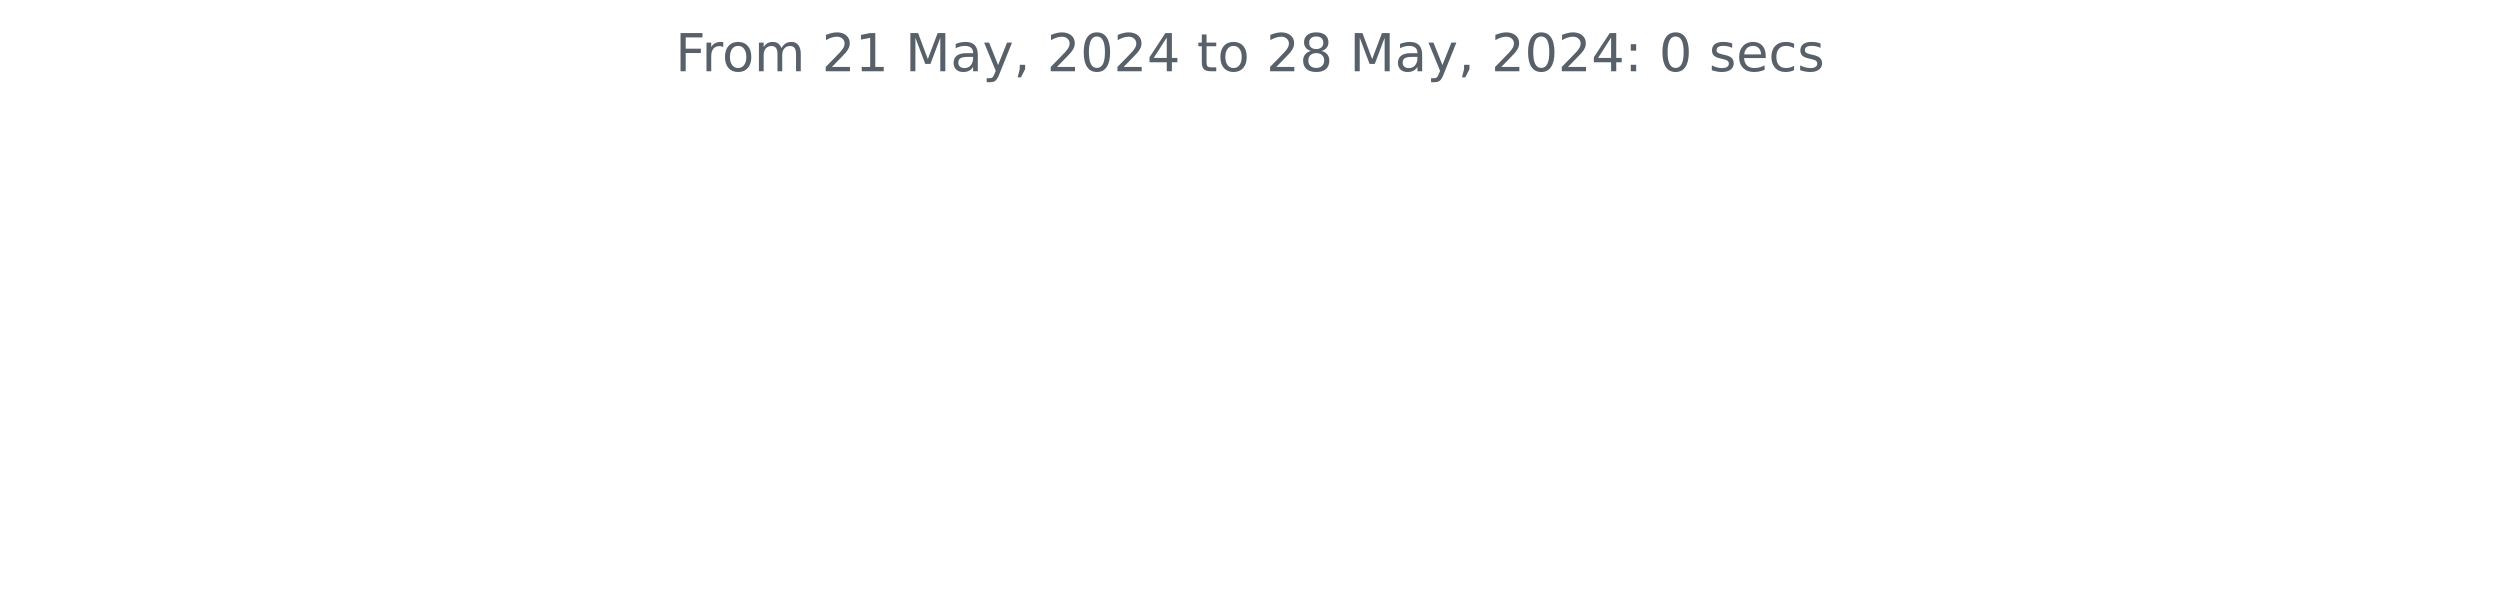
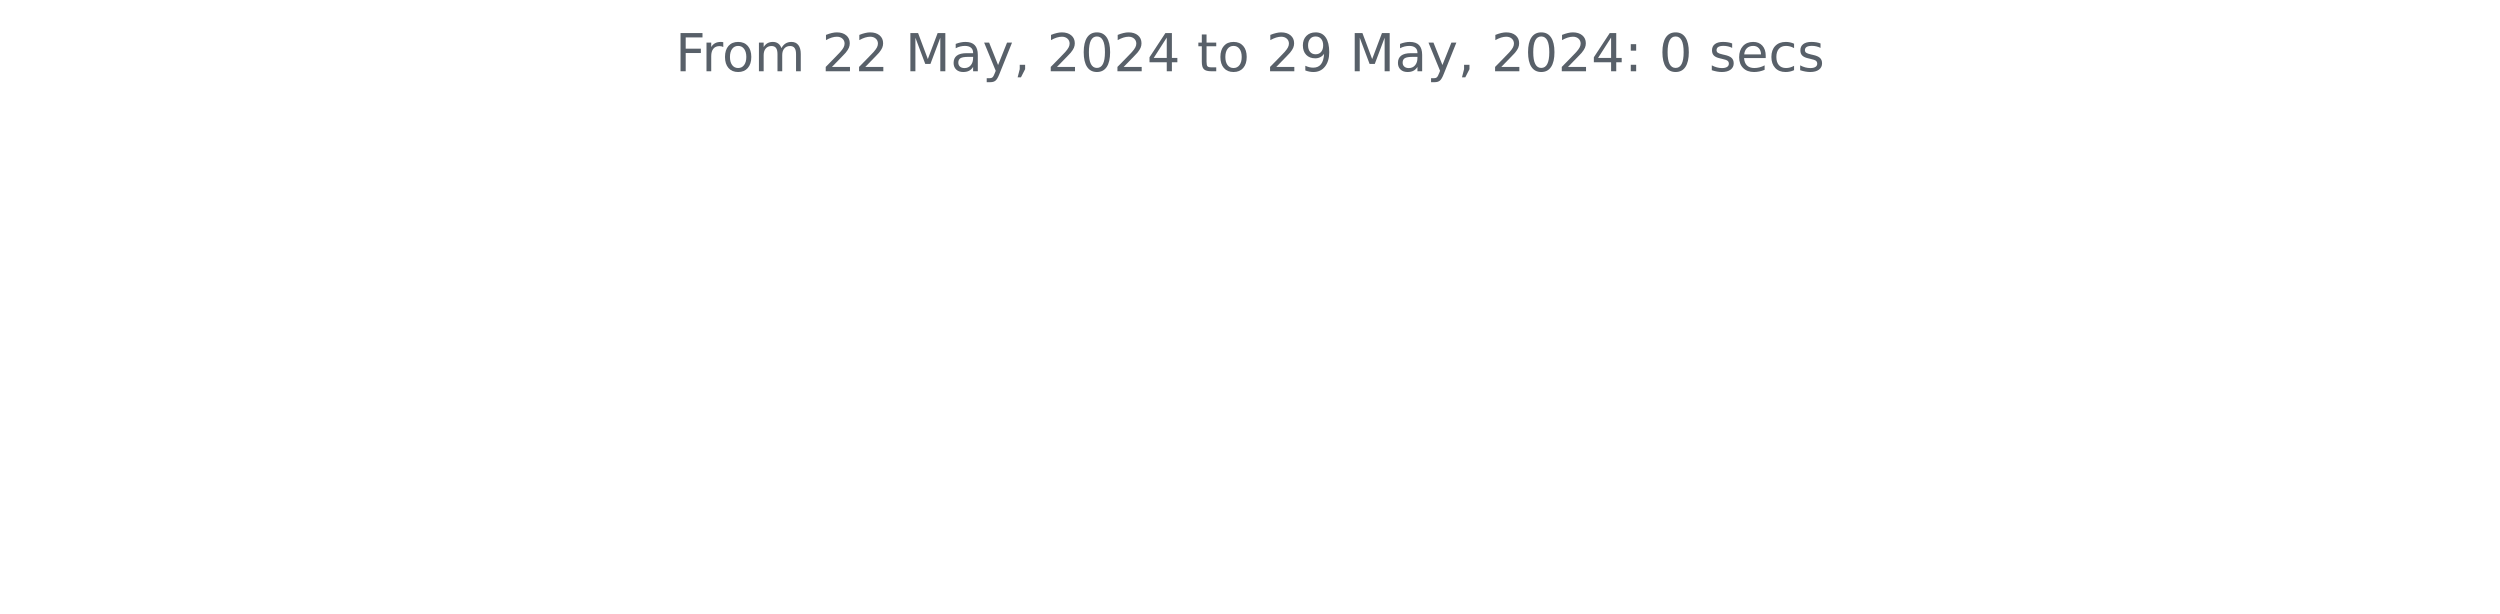
<svg xmlns="http://www.w3.org/2000/svg" xmlns:xlink="http://www.w3.org/1999/xlink" width="572.4pt" height="140.398pt" viewBox="0 0 572.4 140.398" version="1.1">
  <defs>
    <style type="text/css">*{stroke-linejoin: round; stroke-linecap: butt}</style>
  </defs>
  <g id="figure_1">
    <g id="patch_1">
      <path d="M 0 140.398  L 572.4 140.398  L 572.4 0  L 0 0  L 0 140.398  z " style="fill: none" />
    </g>
    <g id="axes_1">
      <g id="matplotlib.axis_1" />
      <g id="matplotlib.axis_2" />
      <g id="text_1">
        <g style="fill: #586069" transform="translate(154.6369 16.31812) scale(0.12 -0.12)">
          <defs>
            <path id="DejaVuSans-46" d="M 628 4666  L 3309 4666  L 3309 4134  L 1259 4134  L 1259 2759  L 3109 2759  L 3109 2228  L 1259 2228  L 1259 0  L 628 0  L 628 4666  z " transform="scale(0.015625)" />
            <path id="DejaVuSans-72" d="M 2631 2963  Q 2534 3019 2420 3045  Q 2306 3072 2169 3072  Q 1681 3072 1420 2755  Q 1159 2438 1159 1844  L 1159 0  L 581 0  L 581 3500  L 1159 3500  L 1159 2956  Q 1341 3275 1631 3429  Q 1922 3584 2338 3584  Q 2397 3584 2469 3576  Q 2541 3569 2628 3553  L 2631 2963  z " transform="scale(0.015625)" />
            <path id="DejaVuSans-6f" d="M 1959 3097  Q 1497 3097 1228 2736  Q 959 2375 959 1747  Q 959 1119 1226 758  Q 1494 397 1959 397  Q 2419 397 2687 759  Q 2956 1122 2956 1747  Q 2956 2369 2687 2733  Q 2419 3097 1959 3097  z M 1959 3584  Q 2709 3584 3137 3096  Q 3566 2609 3566 1747  Q 3566 888 3137 398  Q 2709 -91 1959 -91  Q 1206 -91 779 398  Q 353 888 353 1747  Q 353 2609 779 3096  Q 1206 3584 1959 3584  z " transform="scale(0.015625)" />
            <path id="DejaVuSans-6d" d="M 3328 2828  Q 3544 3216 3844 3400  Q 4144 3584 4550 3584  Q 5097 3584 5394 3201  Q 5691 2819 5691 2113  L 5691 0  L 5113 0  L 5113 2094  Q 5113 2597 4934 2840  Q 4756 3084 4391 3084  Q 3944 3084 3684 2787  Q 3425 2491 3425 1978  L 3425 0  L 2847 0  L 2847 2094  Q 2847 2600 2669 2842  Q 2491 3084 2119 3084  Q 1678 3084 1418 2786  Q 1159 2488 1159 1978  L 1159 0  L 581 0  L 581 3500  L 1159 3500  L 1159 2956  Q 1356 3278 1631 3431  Q 1906 3584 2284 3584  Q 2666 3584 2933 3390  Q 3200 3197 3328 2828  z " transform="scale(0.015625)" />
            <path id="DejaVuSans-20" transform="scale(0.015625)" />
            <path id="DejaVuSans-32" d="M 1228 531  L 3431 531  L 3431 0  L 469 0  L 469 531  Q 828 903 1448 1529  Q 2069 2156 2228 2338  Q 2531 2678 2651 2914  Q 2772 3150 2772 3378  Q 2772 3750 2511 3984  Q 2250 4219 1831 4219  Q 1534 4219 1204 4116  Q 875 4013 500 3803  L 500 4441  Q 881 4594 1212 4672  Q 1544 4750 1819 4750  Q 2544 4750 2975 4387  Q 3406 4025 3406 3419  Q 3406 3131 3298 2873  Q 3191 2616 2906 2266  Q 2828 2175 2409 1742  Q 1991 1309 1228 531  z " transform="scale(0.015625)" />
-             <path id="DejaVuSans-31" d="M 794 531  L 1825 531  L 1825 4091  L 703 3866  L 703 4441  L 1819 4666  L 2450 4666  L 2450 531  L 3481 531  L 3481 0  L 794 0  L 794 531  z " transform="scale(0.015625)" />
            <path id="DejaVuSans-4d" d="M 628 4666  L 1569 4666  L 2759 1491  L 3956 4666  L 4897 4666  L 4897 0  L 4281 0  L 4281 4097  L 3078 897  L 2444 897  L 1241 4097  L 1241 0  L 628 0  L 628 4666  z " transform="scale(0.015625)" />
            <path id="DejaVuSans-61" d="M 2194 1759  Q 1497 1759 1228 1600  Q 959 1441 959 1056  Q 959 750 1161 570  Q 1363 391 1709 391  Q 2188 391 2477 730  Q 2766 1069 2766 1631  L 2766 1759  L 2194 1759  z M 3341 1997  L 3341 0  L 2766 0  L 2766 531  Q 2569 213 2275 61  Q 1981 -91 1556 -91  Q 1019 -91 701 211  Q 384 513 384 1019  Q 384 1609 779 1909  Q 1175 2209 1959 2209  L 2766 2209  L 2766 2266  Q 2766 2663 2505 2880  Q 2244 3097 1772 3097  Q 1472 3097 1187 3025  Q 903 2953 641 2809  L 641 3341  Q 956 3463 1253 3523  Q 1550 3584 1831 3584  Q 2591 3584 2966 3190  Q 3341 2797 3341 1997  z " transform="scale(0.015625)" />
            <path id="DejaVuSans-79" d="M 2059 -325  Q 1816 -950 1584 -1140  Q 1353 -1331 966 -1331  L 506 -1331  L 506 -850  L 844 -850  Q 1081 -850 1212 -737  Q 1344 -625 1503 -206  L 1606 56  L 191 3500  L 800 3500  L 1894 763  L 2988 3500  L 3597 3500  L 2059 -325  z " transform="scale(0.015625)" />
            <path id="DejaVuSans-2c" d="M 750 794  L 1409 794  L 1409 256  L 897 -744  L 494 -744  L 750 256  L 750 794  z " transform="scale(0.015625)" />
            <path id="DejaVuSans-30" d="M 2034 4250  Q 1547 4250 1301 3770  Q 1056 3291 1056 2328  Q 1056 1369 1301 889  Q 1547 409 2034 409  Q 2525 409 2770 889  Q 3016 1369 3016 2328  Q 3016 3291 2770 3770  Q 2525 4250 2034 4250  z M 2034 4750  Q 2819 4750 3233 4129  Q 3647 3509 3647 2328  Q 3647 1150 3233 529  Q 2819 -91 2034 -91  Q 1250 -91 836 529  Q 422 1150 422 2328  Q 422 3509 836 4129  Q 1250 4750 2034 4750  z " transform="scale(0.015625)" />
            <path id="DejaVuSans-34" d="M 2419 4116  L 825 1625  L 2419 1625  L 2419 4116  z M 2253 4666  L 3047 4666  L 3047 1625  L 3713 1625  L 3713 1100  L 3047 1100  L 3047 0  L 2419 0  L 2419 1100  L 313 1100  L 313 1709  L 2253 4666  z " transform="scale(0.015625)" />
            <path id="DejaVuSans-74" d="M 1172 4494  L 1172 3500  L 2356 3500  L 2356 3053  L 1172 3053  L 1172 1153  Q 1172 725 1289 603  Q 1406 481 1766 481  L 2356 481  L 2356 0  L 1766 0  Q 1100 0 847 248  Q 594 497 594 1153  L 594 3053  L 172 3053  L 172 3500  L 594 3500  L 594 4494  L 1172 4494  z " transform="scale(0.015625)" />
-             <path id="DejaVuSans-38" d="M 2034 2216  Q 1584 2216 1326 1975  Q 1069 1734 1069 1313  Q 1069 891 1326 650  Q 1584 409 2034 409  Q 2484 409 2743 651  Q 3003 894 3003 1313  Q 3003 1734 2745 1975  Q 2488 2216 2034 2216  z M 1403 2484  Q 997 2584 770 2862  Q 544 3141 544 3541  Q 544 4100 942 4425  Q 1341 4750 2034 4750  Q 2731 4750 3128 4425  Q 3525 4100 3525 3541  Q 3525 3141 3298 2862  Q 3072 2584 2669 2484  Q 3125 2378 3379 2068  Q 3634 1759 3634 1313  Q 3634 634 3220 271  Q 2806 -91 2034 -91  Q 1263 -91 848 271  Q 434 634 434 1313  Q 434 1759 690 2068  Q 947 2378 1403 2484  z M 1172 3481  Q 1172 3119 1398 2916  Q 1625 2713 2034 2713  Q 2441 2713 2670 2916  Q 2900 3119 2900 3481  Q 2900 3844 2670 4047  Q 2441 4250 2034 4250  Q 1625 4250 1398 4047  Q 1172 3844 1172 3481  z " transform="scale(0.015625)" />
+             <path id="DejaVuSans-39" d="M 703 97  L 703 672  Q 941 559 1184 500  Q 1428 441 1663 441  Q 2288 441 2617 861  Q 2947 1281 2994 2138  Q 2813 1869 2534 1725  Q 2256 1581 1919 1581  Q 1219 1581 811 2004  Q 403 2428 403 3163  Q 403 3881 828 4315  Q 1253 4750 1959 4750  Q 2769 4750 3195 4129  Q 3622 3509 3622 2328  Q 3622 1225 3098 567  Q 2575 -91 1691 -91  Q 1453 -91 1209 -44  Q 966 3 703 97  z M 1959 2075  Q 2384 2075 2632 2365  Q 2881 2656 2881 3163  Q 2881 3666 2632 3958  Q 2384 4250 1959 4250  Q 1534 4250 1286 3958  Q 1038 3666 1038 3163  Q 1038 2656 1286 2365  Q 1534 2075 1959 2075  z " transform="scale(0.015625)" />
            <path id="DejaVuSans-3a" d="M 750 794  L 1409 794  L 1409 0  L 750 0  L 750 794  z M 750 3309  L 1409 3309  L 1409 2516  L 750 2516  L 750 3309  z " transform="scale(0.015625)" />
            <path id="DejaVuSans-73" d="M 2834 3397  L 2834 2853  Q 2591 2978 2328 3040  Q 2066 3103 1784 3103  Q 1356 3103 1142 2972  Q 928 2841 928 2578  Q 928 2378 1081 2264  Q 1234 2150 1697 2047  L 1894 2003  Q 2506 1872 2764 1633  Q 3022 1394 3022 966  Q 3022 478 2636 193  Q 2250 -91 1575 -91  Q 1294 -91 989 -36  Q 684 19 347 128  L 347 722  Q 666 556 975 473  Q 1284 391 1588 391  Q 1994 391 2212 530  Q 2431 669 2431 922  Q 2431 1156 2273 1281  Q 2116 1406 1581 1522  L 1381 1569  Q 847 1681 609 1914  Q 372 2147 372 2553  Q 372 3047 722 3315  Q 1072 3584 1716 3584  Q 2034 3584 2315 3537  Q 2597 3491 2834 3397  z " transform="scale(0.015625)" />
            <path id="DejaVuSans-65" d="M 3597 1894  L 3597 1613  L 953 1613  Q 991 1019 1311 708  Q 1631 397 2203 397  Q 2534 397 2845 478  Q 3156 559 3463 722  L 3463 178  Q 3153 47 2828 -22  Q 2503 -91 2169 -91  Q 1331 -91 842 396  Q 353 884 353 1716  Q 353 2575 817 3079  Q 1281 3584 2069 3584  Q 2775 3584 3186 3129  Q 3597 2675 3597 1894  z M 3022 2063  Q 3016 2534 2758 2815  Q 2500 3097 2075 3097  Q 1594 3097 1305 2825  Q 1016 2553 972 2059  L 3022 2063  z " transform="scale(0.015625)" />
            <path id="DejaVuSans-63" d="M 3122 3366  L 3122 2828  Q 2878 2963 2633 3030  Q 2388 3097 2138 3097  Q 1578 3097 1268 2742  Q 959 2388 959 1747  Q 959 1106 1268 751  Q 1578 397 2138 397  Q 2388 397 2633 464  Q 2878 531 3122 666  L 3122 134  Q 2881 22 2623 -34  Q 2366 -91 2075 -91  Q 1284 -91 818 406  Q 353 903 353 1747  Q 353 2603 823 3093  Q 1294 3584 2113 3584  Q 2378 3584 2631 3529  Q 2884 3475 3122 3366  z " transform="scale(0.015625)" />
          </defs>
          <use xlink:href="#DejaVuSans-46" />
          <use xlink:href="#DejaVuSans-72" x="50.27" />
          <use xlink:href="#DejaVuSans-6f" x="89.133" />
          <use xlink:href="#DejaVuSans-6d" x="150.314" />
          <use xlink:href="#DejaVuSans-20" x="247.727" />
          <use xlink:href="#DejaVuSans-32" x="279.514" />
-           <use xlink:href="#DejaVuSans-31" x="343.137" />
+           <use xlink:href="#DejaVuSans-32" x="343.137" />
          <use xlink:href="#DejaVuSans-20" x="406.76" />
          <use xlink:href="#DejaVuSans-4d" x="438.547" />
          <use xlink:href="#DejaVuSans-61" x="524.826" />
          <use xlink:href="#DejaVuSans-79" x="586.105" />
          <use xlink:href="#DejaVuSans-2c" x="645.285" />
          <use xlink:href="#DejaVuSans-20" x="677.072" />
          <use xlink:href="#DejaVuSans-32" x="708.859" />
          <use xlink:href="#DejaVuSans-30" x="772.482" />
          <use xlink:href="#DejaVuSans-32" x="836.105" />
          <use xlink:href="#DejaVuSans-34" x="899.729" />
          <use xlink:href="#DejaVuSans-20" x="963.352" />
          <use xlink:href="#DejaVuSans-74" x="995.139" />
          <use xlink:href="#DejaVuSans-6f" x="1034.348" />
          <use xlink:href="#DejaVuSans-20" x="1095.529" />
          <use xlink:href="#DejaVuSans-32" x="1127.316" />
-           <use xlink:href="#DejaVuSans-38" x="1190.939" />
+           <use xlink:href="#DejaVuSans-39" x="1190.939" />
          <use xlink:href="#DejaVuSans-20" x="1254.562" />
          <use xlink:href="#DejaVuSans-4d" x="1286.35" />
          <use xlink:href="#DejaVuSans-61" x="1372.629" />
          <use xlink:href="#DejaVuSans-79" x="1433.908" />
          <use xlink:href="#DejaVuSans-2c" x="1493.088" />
          <use xlink:href="#DejaVuSans-20" x="1524.875" />
          <use xlink:href="#DejaVuSans-32" x="1556.662" />
          <use xlink:href="#DejaVuSans-30" x="1620.285" />
          <use xlink:href="#DejaVuSans-32" x="1683.908" />
          <use xlink:href="#DejaVuSans-34" x="1747.531" />
          <use xlink:href="#DejaVuSans-3a" x="1811.154" />
          <use xlink:href="#DejaVuSans-20" x="1844.846" />
          <use xlink:href="#DejaVuSans-30" x="1876.633" />
          <use xlink:href="#DejaVuSans-20" x="1940.256" />
          <use xlink:href="#DejaVuSans-73" x="1972.043" />
          <use xlink:href="#DejaVuSans-65" x="2024.143" />
          <use xlink:href="#DejaVuSans-63" x="2085.666" />
          <use xlink:href="#DejaVuSans-73" x="2140.646" />
        </g>
      </g>
    </g>
  </g>
</svg>
